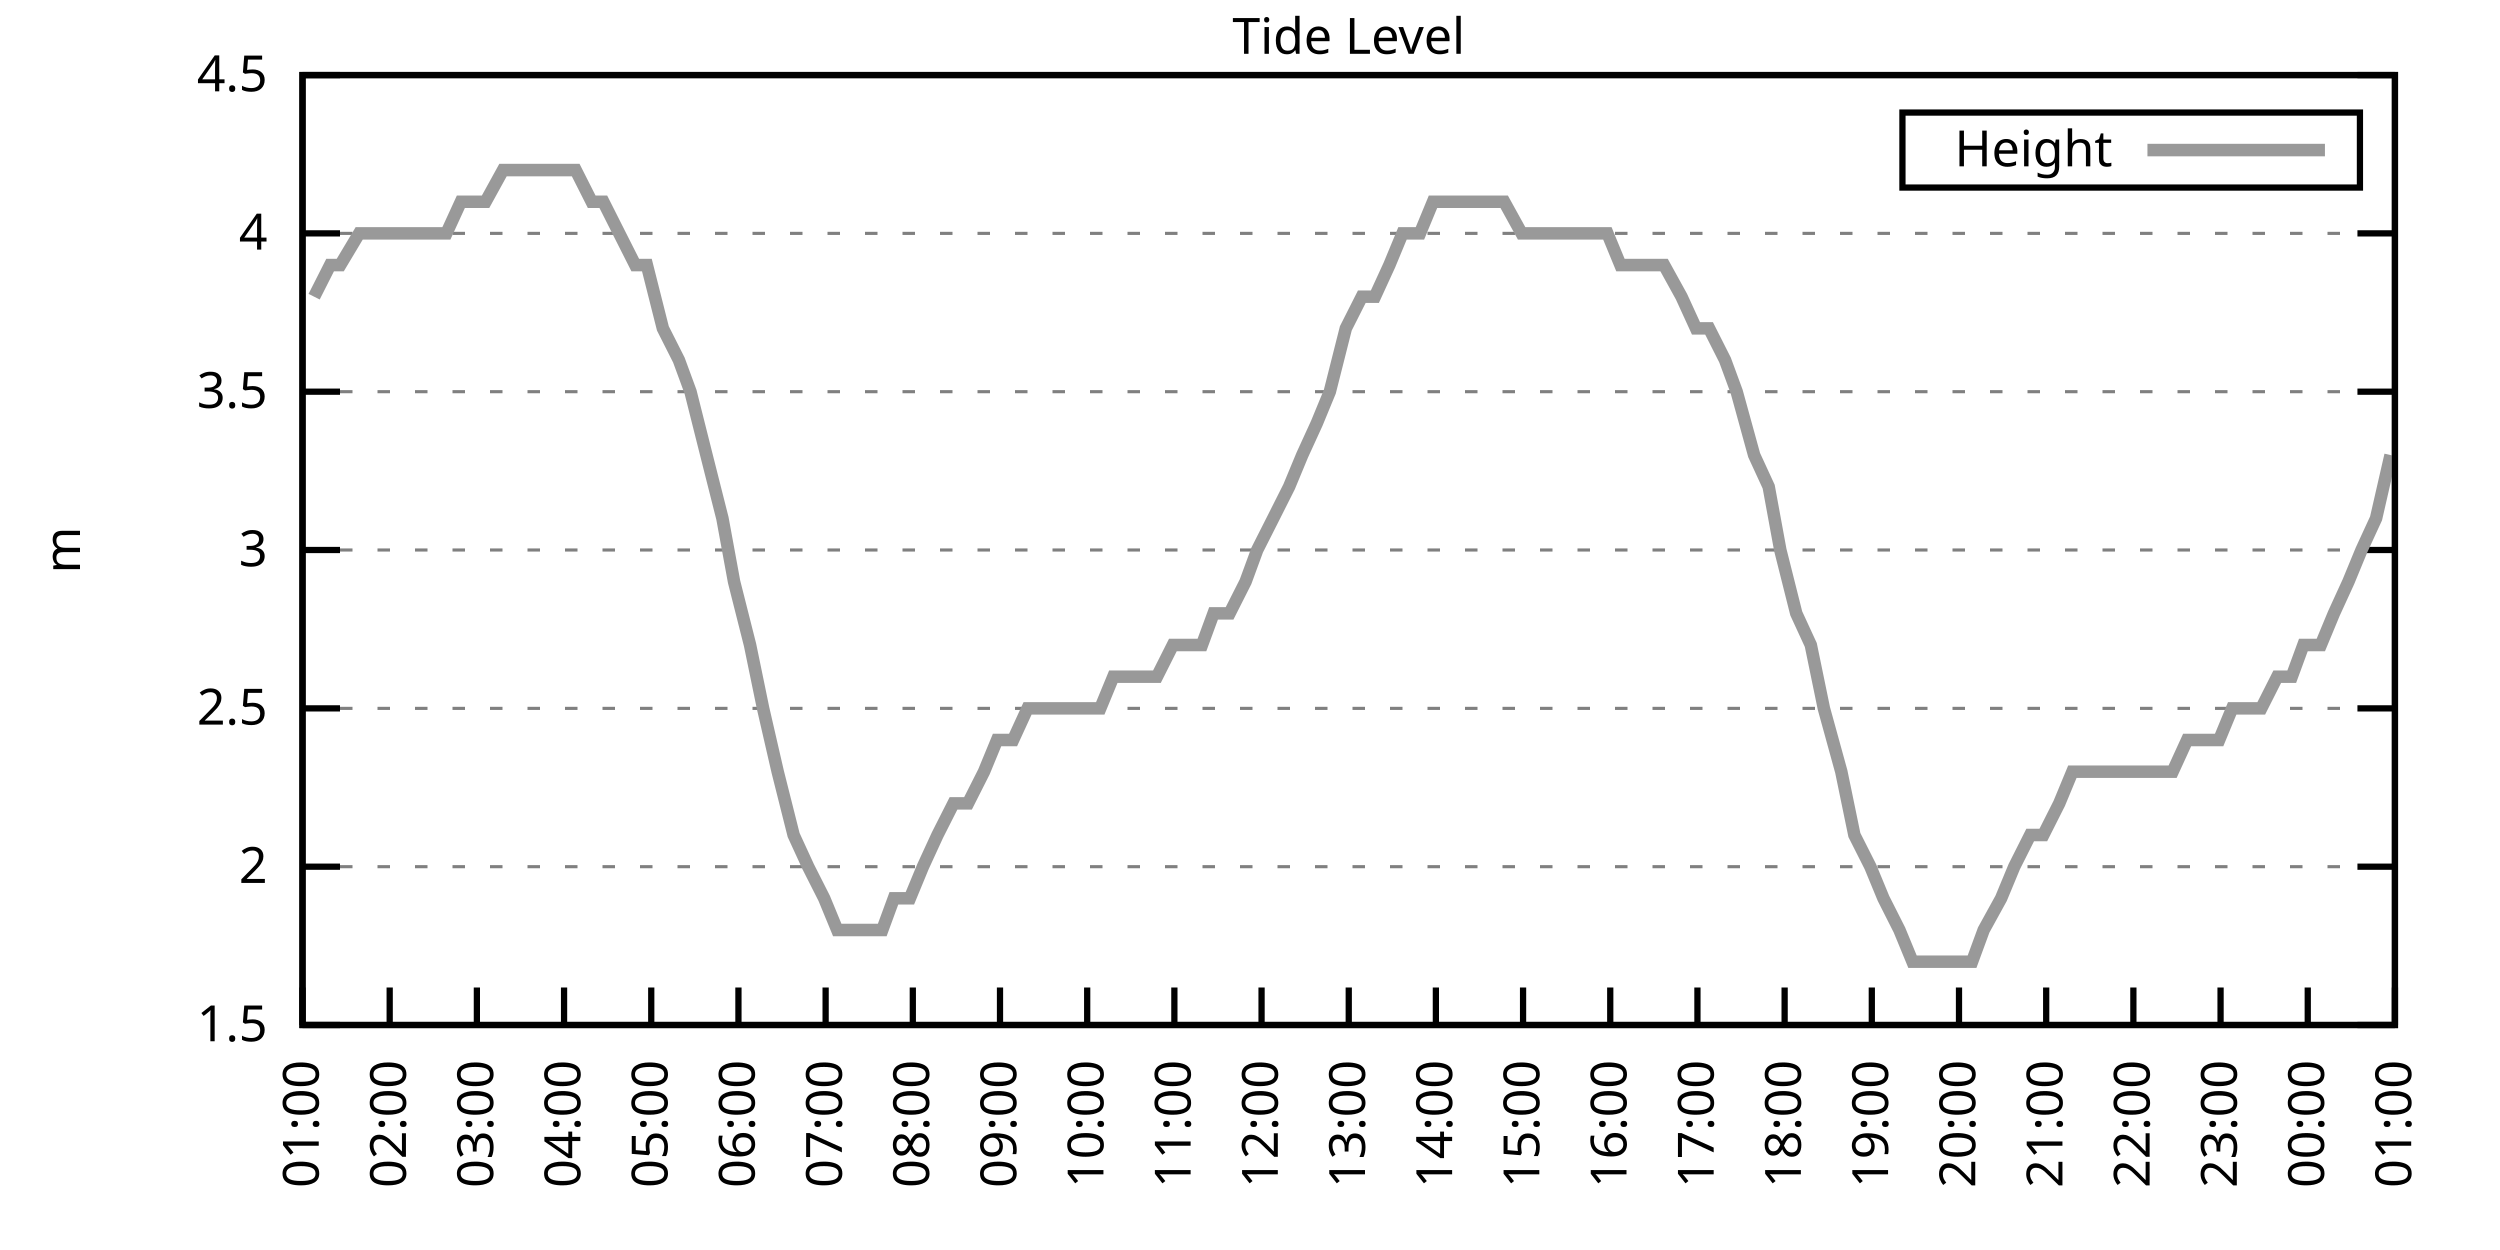
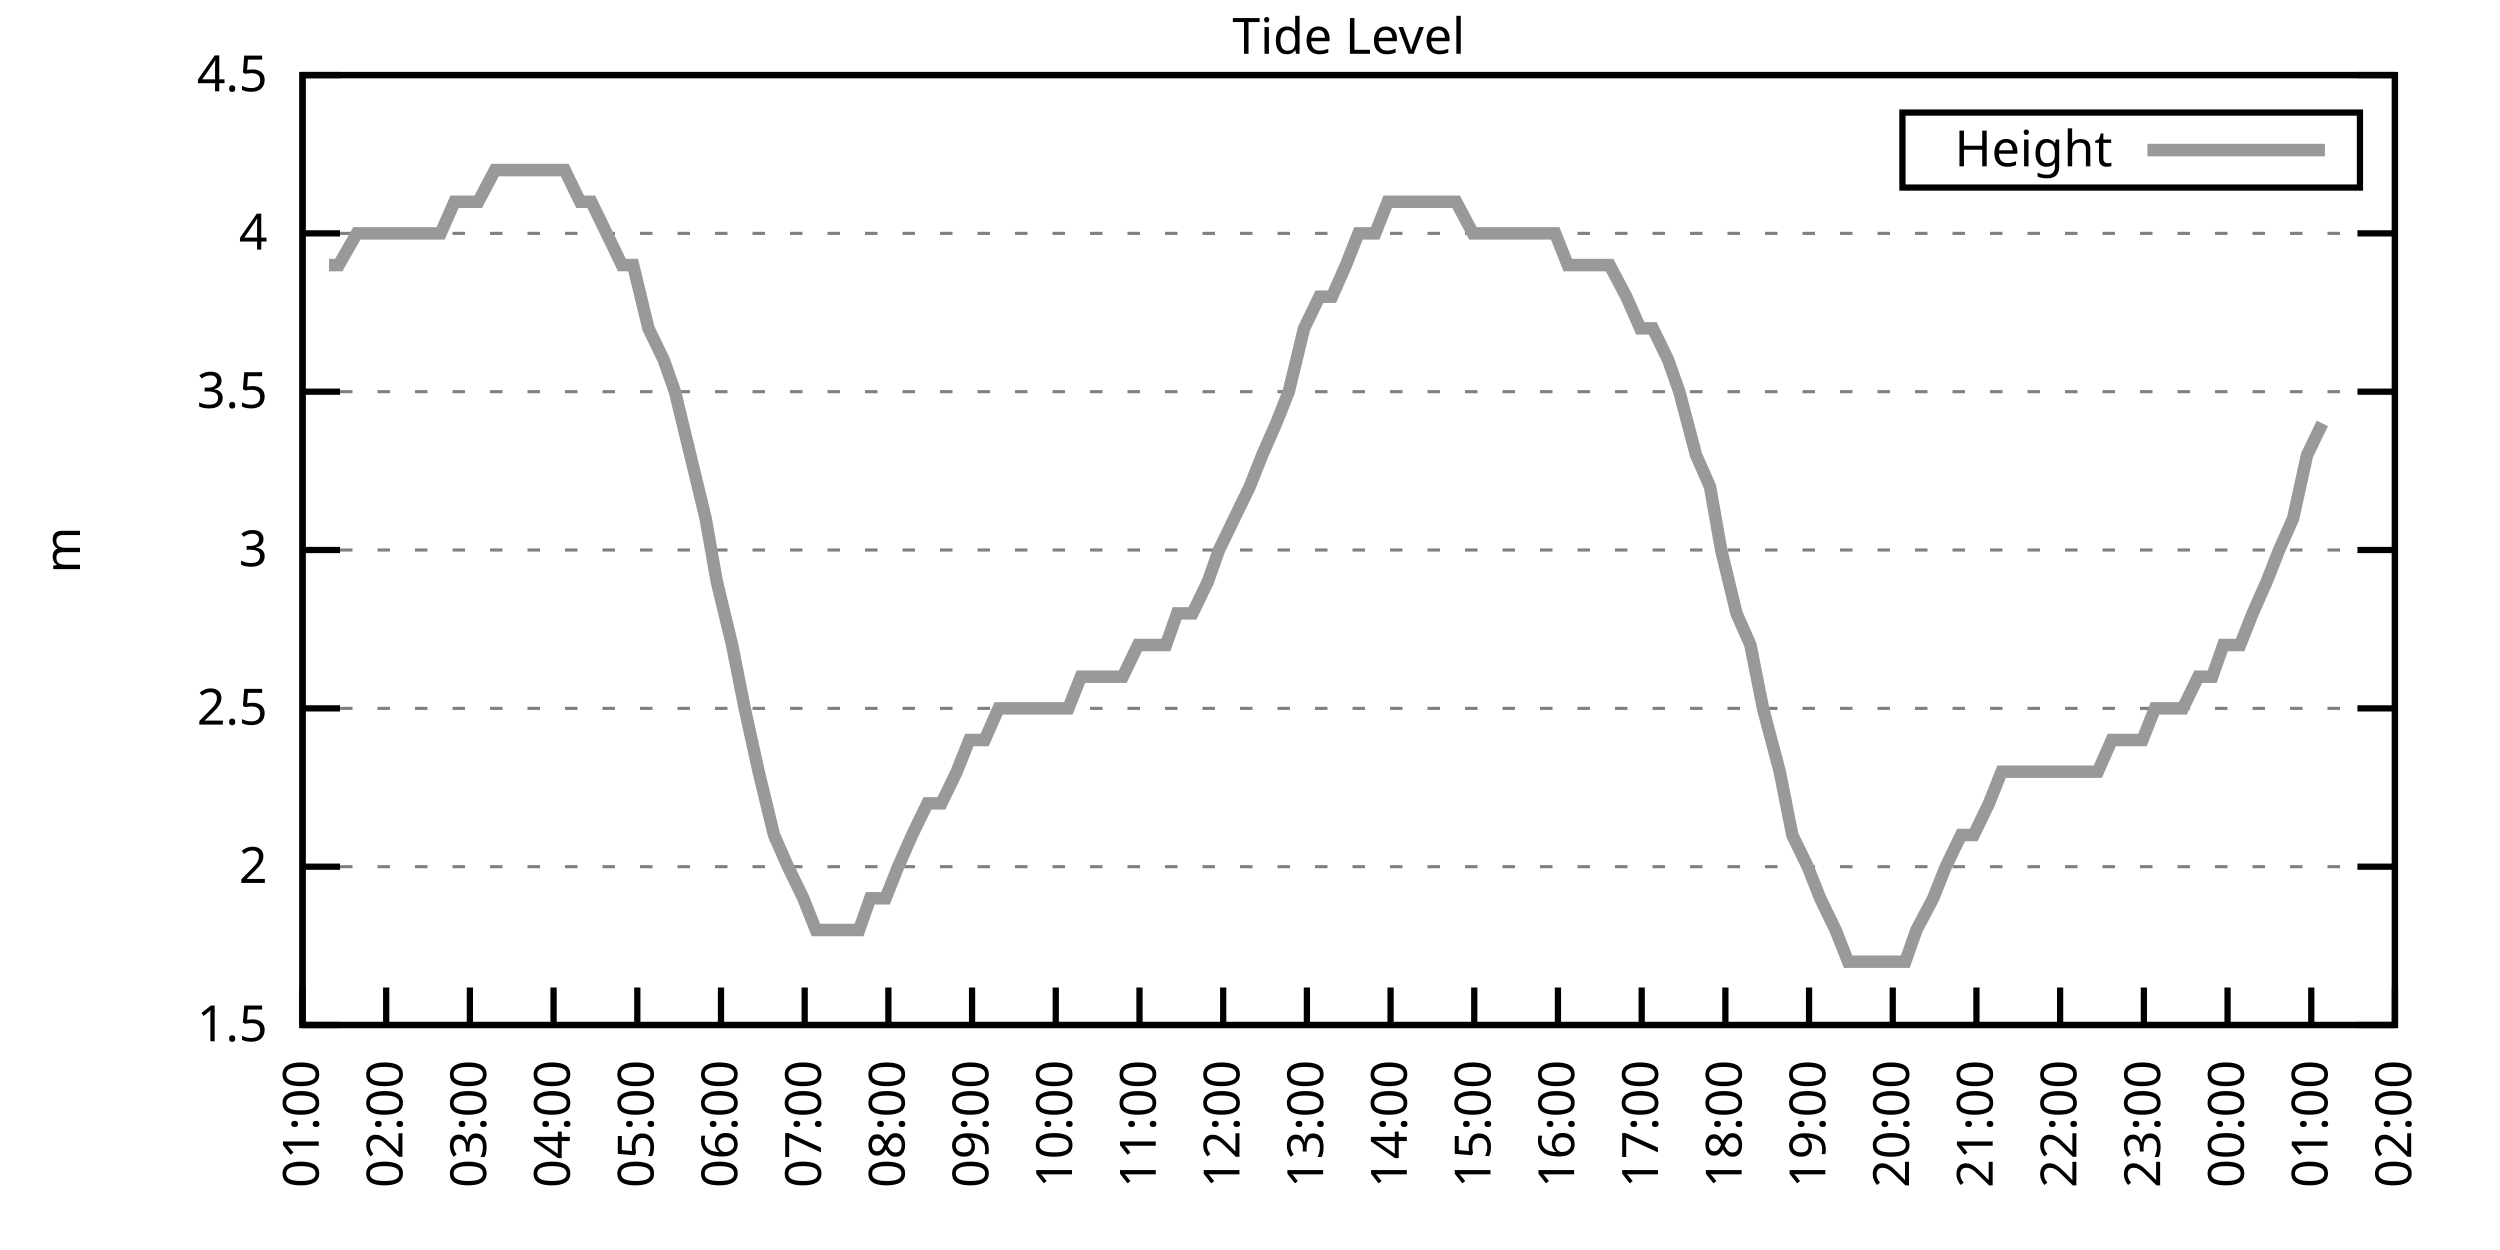
<svg xmlns="http://www.w3.org/2000/svg" xmlns:xlink="http://www.w3.org/1999/xlink" width="400" height="200" viewBox="0 0 400 200">
  <g id="gnuplot_canvas">
    <rect x="0" y="0" width="400" height="200" fill="none" />
    <defs>
      <circle id="gpDot" r="0.5" stroke-width="0.5" stroke="currentColor" />
      <path id="gpPt0" stroke-width="0.333" stroke="currentColor" d="M-1,0 h2 M0,-1 v2" />
      <path id="gpPt1" stroke-width="0.333" stroke="currentColor" d="M-1,-1 L1,1 M1,-1 L-1,1" />
      <path id="gpPt2" stroke-width="0.333" stroke="currentColor" d="M-1,0 L1,0 M0,-1 L0,1 M-1,-1 L1,1 M-1,1 L1,-1" />
      <rect id="gpPt3" stroke-width="0.333" stroke="currentColor" x="-1" y="-1" width="2" height="2" />
      <rect id="gpPt4" stroke-width="0.333" stroke="currentColor" fill="currentColor" x="-1" y="-1" width="2" height="2" />
      <circle id="gpPt5" stroke-width="0.333" stroke="currentColor" cx="0" cy="0" r="1" />
      <use xlink:href="#gpPt5" id="gpPt6" fill="currentColor" stroke="none" />
      <path id="gpPt7" stroke-width="0.333" stroke="currentColor" d="M0,-1.33 L-1.33,0.67 L1.33,0.67 z" />
      <use xlink:href="#gpPt7" id="gpPt8" fill="currentColor" stroke="none" />
      <use xlink:href="#gpPt7" id="gpPt9" stroke="currentColor" transform="rotate(180)" />
      <use xlink:href="#gpPt9" id="gpPt10" fill="currentColor" stroke="none" />
      <use xlink:href="#gpPt3" id="gpPt11" stroke="currentColor" transform="rotate(45)" />
      <use xlink:href="#gpPt11" id="gpPt12" fill="currentColor" stroke="none" />
      <path id="gpPt13" stroke-width="0.333" stroke="currentColor" d="M0,1.330 L1.265,0.411 L0.782,-1.067 L-0.782,-1.076 L-1.265,0.411 z" />
      <use xlink:href="#gpPt13" id="gpPt14" fill="currentColor" stroke="none" />
      <filter id="textbox" filterUnits="objectBoundingBox" x="0" y="0" height="1" width="1">
        <feFlood flood-color="white" flood-opacity="1" result="bgnd" />
        <feComposite in="SourceGraphic" in2="bgnd" operator="atop" />
      </filter>
      <filter id="greybox" filterUnits="objectBoundingBox" x="0" y="0" height="1" width="1">
        <feFlood flood-color="lightgrey" flood-opacity="1" result="grey" />
        <feComposite in="SourceGraphic" in2="grey" operator="atop" />
      </filter>
    </defs>
    <g fill="none" color="white" stroke="currentColor" stroke-width="1.00" stroke-linecap="butt" stroke-linejoin="miter">
</g>
    <g fill="none" color="black" stroke="currentColor" stroke-width="1.00" stroke-linecap="butt" stroke-linejoin="miter">
      <g stroke="none" shape-rendering="crispEdges">
        <polygon fill="rgb(255, 255, 255)" points="48.40,164.00 383.18,164.00 383.18,12.02 48.40,12.02 " />
      </g>
    </g>
    <g fill="none" color="black" stroke="currentColor" stroke-width="1.00" stroke-linecap="butt" stroke-linejoin="miter">
</g>
    <g fill="none" color="black" stroke="black" stroke-width="0.50" stroke-linecap="butt" stroke-linejoin="miter">
</g>
    <g fill="none" color="gray" stroke="currentColor" stroke-width="0.50" stroke-linecap="butt" stroke-linejoin="miter">
      <path stroke="gray" stroke-dasharray="2,4" class="gridline" d="M48.40,164.00 L383.19,164.00  " />
    </g>
    <g fill="none" color="gray" stroke="gray" stroke-width="1.00" stroke-linecap="butt" stroke-linejoin="miter">
</g>
    <g fill="none" color="black" stroke="currentColor" stroke-width="1.00" stroke-linecap="butt" stroke-linejoin="miter">
      <path stroke="black" d="M48.40,164.00 L54.40,164.00 M383.19,164.00 L377.19,164.00  " />
      <g transform="translate(42.80,166.60)" stroke="none" fill="black" font-family="Sans" font-size="8.00" text-anchor="end">
        <text>
          <tspan font-family="Sans"> 1.5</tspan>
        </text>
      </g>
    </g>
    <g fill="none" color="black" stroke="currentColor" stroke-width="1.00" stroke-linecap="butt" stroke-linejoin="miter">
</g>
    <g fill="none" color="black" stroke="black" stroke-width="0.50" stroke-linecap="butt" stroke-linejoin="miter">
</g>
    <g fill="none" color="gray" stroke="currentColor" stroke-width="0.50" stroke-linecap="butt" stroke-linejoin="miter">
      <path stroke="gray" stroke-dasharray="2,4" class="gridline" d="M48.40,138.67 L383.19,138.67  " />
    </g>
    <g fill="none" color="gray" stroke="gray" stroke-width="1.00" stroke-linecap="butt" stroke-linejoin="miter">
</g>
    <g fill="none" color="black" stroke="currentColor" stroke-width="1.00" stroke-linecap="butt" stroke-linejoin="miter">
      <path stroke="black" d="M48.40,138.67 L54.40,138.67 M383.19,138.67 L377.19,138.67  " />
      <g transform="translate(42.80,141.27)" stroke="none" fill="black" font-family="Sans" font-size="8.00" text-anchor="end">
        <text>
          <tspan font-family="Sans"> 2</tspan>
        </text>
      </g>
    </g>
    <g fill="none" color="black" stroke="currentColor" stroke-width="1.00" stroke-linecap="butt" stroke-linejoin="miter">
</g>
    <g fill="none" color="black" stroke="black" stroke-width="0.50" stroke-linecap="butt" stroke-linejoin="miter">
</g>
    <g fill="none" color="gray" stroke="currentColor" stroke-width="0.50" stroke-linecap="butt" stroke-linejoin="miter">
      <path stroke="gray" stroke-dasharray="2,4" class="gridline" d="M48.40,113.34 L383.19,113.34  " />
    </g>
    <g fill="none" color="gray" stroke="gray" stroke-width="1.00" stroke-linecap="butt" stroke-linejoin="miter">
</g>
    <g fill="none" color="black" stroke="currentColor" stroke-width="1.00" stroke-linecap="butt" stroke-linejoin="miter">
      <path stroke="black" d="M48.40,113.34 L54.40,113.34 M383.19,113.34 L377.19,113.34  " />
      <g transform="translate(42.80,115.94)" stroke="none" fill="black" font-family="Sans" font-size="8.00" text-anchor="end">
        <text>
          <tspan font-family="Sans"> 2.5</tspan>
        </text>
      </g>
    </g>
    <g fill="none" color="black" stroke="currentColor" stroke-width="1.00" stroke-linecap="butt" stroke-linejoin="miter">
</g>
    <g fill="none" color="black" stroke="black" stroke-width="0.50" stroke-linecap="butt" stroke-linejoin="miter">
</g>
    <g fill="none" color="gray" stroke="currentColor" stroke-width="0.50" stroke-linecap="butt" stroke-linejoin="miter">
      <path stroke="gray" stroke-dasharray="2,4" class="gridline" d="M48.40,88.00 L383.19,88.00  " />
    </g>
    <g fill="none" color="gray" stroke="gray" stroke-width="1.00" stroke-linecap="butt" stroke-linejoin="miter">
</g>
    <g fill="none" color="black" stroke="currentColor" stroke-width="1.00" stroke-linecap="butt" stroke-linejoin="miter">
      <path stroke="black" d="M48.40,88.00 L54.40,88.00 M383.19,88.00 L377.19,88.00  " />
      <g transform="translate(42.80,90.60)" stroke="none" fill="black" font-family="Sans" font-size="8.00" text-anchor="end">
        <text>
          <tspan font-family="Sans"> 3</tspan>
        </text>
      </g>
    </g>
    <g fill="none" color="black" stroke="currentColor" stroke-width="1.00" stroke-linecap="butt" stroke-linejoin="miter">
</g>
    <g fill="none" color="black" stroke="black" stroke-width="0.50" stroke-linecap="butt" stroke-linejoin="miter">
</g>
    <g fill="none" color="gray" stroke="currentColor" stroke-width="0.50" stroke-linecap="butt" stroke-linejoin="miter">
      <path stroke="gray" stroke-dasharray="2,4" class="gridline" d="M48.40,62.67 L383.19,62.67  " />
    </g>
    <g fill="none" color="gray" stroke="gray" stroke-width="1.00" stroke-linecap="butt" stroke-linejoin="miter">
</g>
    <g fill="none" color="black" stroke="currentColor" stroke-width="1.00" stroke-linecap="butt" stroke-linejoin="miter">
      <path stroke="black" d="M48.40,62.67 L54.40,62.67 M383.19,62.67 L377.19,62.67  " />
      <g transform="translate(42.80,65.27)" stroke="none" fill="black" font-family="Sans" font-size="8.00" text-anchor="end">
        <text>
          <tspan font-family="Sans"> 3.5</tspan>
        </text>
      </g>
    </g>
    <g fill="none" color="black" stroke="currentColor" stroke-width="1.00" stroke-linecap="butt" stroke-linejoin="miter">
</g>
    <g fill="none" color="black" stroke="black" stroke-width="0.50" stroke-linecap="butt" stroke-linejoin="miter">
</g>
    <g fill="none" color="gray" stroke="currentColor" stroke-width="0.50" stroke-linecap="butt" stroke-linejoin="miter">
      <path stroke="gray" stroke-dasharray="2,4" class="gridline" d="M48.40,37.34 L383.19,37.34  " />
    </g>
    <g fill="none" color="gray" stroke="gray" stroke-width="1.00" stroke-linecap="butt" stroke-linejoin="miter">
</g>
    <g fill="none" color="black" stroke="currentColor" stroke-width="1.00" stroke-linecap="butt" stroke-linejoin="miter">
      <path stroke="black" d="M48.40,37.34 L54.40,37.34 M383.19,37.34 L377.19,37.34  " />
      <g transform="translate(42.80,39.94)" stroke="none" fill="black" font-family="Sans" font-size="8.00" text-anchor="end">
        <text>
          <tspan font-family="Sans"> 4</tspan>
        </text>
      </g>
    </g>
    <g fill="none" color="black" stroke="currentColor" stroke-width="1.00" stroke-linecap="butt" stroke-linejoin="miter">
</g>
    <g fill="none" color="black" stroke="black" stroke-width="0.50" stroke-linecap="butt" stroke-linejoin="miter">
</g>
    <g fill="none" color="gray" stroke="currentColor" stroke-width="0.50" stroke-linecap="butt" stroke-linejoin="miter">
      <path stroke="gray" stroke-dasharray="2,4" class="gridline" d="M48.40,12.01 L383.19,12.01  " />
    </g>
    <g fill="none" color="gray" stroke="gray" stroke-width="1.00" stroke-linecap="butt" stroke-linejoin="miter">
</g>
    <g fill="none" color="black" stroke="currentColor" stroke-width="1.00" stroke-linecap="butt" stroke-linejoin="miter">
      <path stroke="black" d="M48.40,12.01 L54.40,12.01 M383.19,12.01 L377.19,12.01  " />
      <g transform="translate(42.80,14.61)" stroke="none" fill="black" font-family="Sans" font-size="8.00" text-anchor="end">
        <text>
          <tspan font-family="Sans"> 4.5</tspan>
        </text>
      </g>
    </g>
    <g fill="none" color="black" stroke="currentColor" stroke-width="1.00" stroke-linecap="butt" stroke-linejoin="miter">
      <path stroke="black" d="M48.40,164.00 L48.40,158.00  " />
      <g transform="translate(51.00,169.60) rotate(270.00)" stroke="none" fill="black" font-family="Sans" font-size="8.00" text-anchor="end">
        <text>
          <tspan font-family="Sans">01:00</tspan>
        </text>
      </g>
    </g>
    <g fill="none" color="black" stroke="currentColor" stroke-width="1.00" stroke-linecap="butt" stroke-linejoin="miter">
-       <path stroke="black" d="M62.35,164.00 L62.35,158.00  " />
-       <g transform="translate(64.95,169.60) rotate(270.00)" stroke="none" fill="black" font-family="Sans" font-size="8.00" text-anchor="end">
+       <path stroke="black" d="M61.79,164.00 L61.79,158.00  " />
+       <g transform="translate(64.39,169.60) rotate(270.00)" stroke="none" fill="black" font-family="Sans" font-size="8.00" text-anchor="end">
        <text>
          <tspan font-family="Sans">02:00</tspan>
        </text>
      </g>
    </g>
    <g fill="none" color="black" stroke="currentColor" stroke-width="1.00" stroke-linecap="butt" stroke-linejoin="miter">
-       <path stroke="black" d="M76.30,164.00 L76.30,158.00  " />
-       <g transform="translate(78.90,169.60) rotate(270.00)" stroke="none" fill="black" font-family="Sans" font-size="8.00" text-anchor="end">
+       <path stroke="black" d="M75.18,164.00 L75.18,158.00  " />
+       <g transform="translate(77.78,169.60) rotate(270.00)" stroke="none" fill="black" font-family="Sans" font-size="8.00" text-anchor="end">
        <text>
          <tspan font-family="Sans">03:00</tspan>
        </text>
      </g>
    </g>
    <g fill="none" color="black" stroke="currentColor" stroke-width="1.00" stroke-linecap="butt" stroke-linejoin="miter">
-       <path stroke="black" d="M90.25,164.00 L90.25,158.00  " />
-       <g transform="translate(92.85,169.60) rotate(270.00)" stroke="none" fill="black" font-family="Sans" font-size="8.00" text-anchor="end">
+       <path stroke="black" d="M88.57,164.00 L88.57,158.00  " />
+       <g transform="translate(91.17,169.60) rotate(270.00)" stroke="none" fill="black" font-family="Sans" font-size="8.00" text-anchor="end">
        <text>
          <tspan font-family="Sans">04:00</tspan>
        </text>
      </g>
    </g>
    <g fill="none" color="black" stroke="currentColor" stroke-width="1.00" stroke-linecap="butt" stroke-linejoin="miter">
-       <path stroke="black" d="M104.20,164.00 L104.20,158.00  " />
-       <g transform="translate(106.80,169.60) rotate(270.00)" stroke="none" fill="black" font-family="Sans" font-size="8.00" text-anchor="end">
+       <path stroke="black" d="M101.97,164.00 L101.97,158.00  " />
+       <g transform="translate(104.57,169.60) rotate(270.00)" stroke="none" fill="black" font-family="Sans" font-size="8.00" text-anchor="end">
        <text>
          <tspan font-family="Sans">05:00</tspan>
        </text>
      </g>
    </g>
    <g fill="none" color="black" stroke="currentColor" stroke-width="1.00" stroke-linecap="butt" stroke-linejoin="miter">
-       <path stroke="black" d="M118.15,164.00 L118.15,158.00  " />
-       <g transform="translate(120.75,169.60) rotate(270.00)" stroke="none" fill="black" font-family="Sans" font-size="8.00" text-anchor="end">
+       <path stroke="black" d="M115.36,164.00 L115.36,158.00  " />
+       <g transform="translate(117.96,169.60) rotate(270.00)" stroke="none" fill="black" font-family="Sans" font-size="8.00" text-anchor="end">
        <text>
          <tspan font-family="Sans">06:00</tspan>
        </text>
      </g>
    </g>
    <g fill="none" color="black" stroke="currentColor" stroke-width="1.00" stroke-linecap="butt" stroke-linejoin="miter">
-       <path stroke="black" d="M132.10,164.00 L132.10,158.00  " />
-       <g transform="translate(134.70,169.60) rotate(270.00)" stroke="none" fill="black" font-family="Sans" font-size="8.00" text-anchor="end">
+       <path stroke="black" d="M128.75,164.00 L128.75,158.00  " />
+       <g transform="translate(131.35,169.60) rotate(270.00)" stroke="none" fill="black" font-family="Sans" font-size="8.00" text-anchor="end">
        <text>
          <tspan font-family="Sans">07:00</tspan>
        </text>
      </g>
    </g>
    <g fill="none" color="black" stroke="currentColor" stroke-width="1.00" stroke-linecap="butt" stroke-linejoin="miter">
-       <path stroke="black" d="M146.05,164.00 L146.05,158.00  " />
-       <g transform="translate(148.65,169.60) rotate(270.00)" stroke="none" fill="black" font-family="Sans" font-size="8.00" text-anchor="end">
+       <path stroke="black" d="M142.14,164.00 L142.14,158.00  " />
+       <g transform="translate(144.74,169.60) rotate(270.00)" stroke="none" fill="black" font-family="Sans" font-size="8.00" text-anchor="end">
        <text>
          <tspan font-family="Sans">08:00</tspan>
        </text>
      </g>
    </g>
    <g fill="none" color="black" stroke="currentColor" stroke-width="1.00" stroke-linecap="butt" stroke-linejoin="miter">
-       <path stroke="black" d="M160.00,164.00 L160.00,158.00  " />
-       <g transform="translate(162.60,169.60) rotate(270.00)" stroke="none" fill="black" font-family="Sans" font-size="8.00" text-anchor="end">
+       <path stroke="black" d="M155.53,164.00 L155.53,158.00  " />
+       <g transform="translate(158.13,169.60) rotate(270.00)" stroke="none" fill="black" font-family="Sans" font-size="8.00" text-anchor="end">
        <text>
          <tspan font-family="Sans">09:00</tspan>
        </text>
      </g>
    </g>
    <g fill="none" color="black" stroke="currentColor" stroke-width="1.00" stroke-linecap="butt" stroke-linejoin="miter">
-       <path stroke="black" d="M173.95,164.00 L173.95,158.00  " />
-       <g transform="translate(176.55,169.60) rotate(270.00)" stroke="none" fill="black" font-family="Sans" font-size="8.00" text-anchor="end">
+       <path stroke="black" d="M168.92,164.00 L168.92,158.00  " />
+       <g transform="translate(171.52,169.60) rotate(270.00)" stroke="none" fill="black" font-family="Sans" font-size="8.00" text-anchor="end">
        <text>
          <tspan font-family="Sans">10:00</tspan>
        </text>
      </g>
    </g>
    <g fill="none" color="black" stroke="currentColor" stroke-width="1.00" stroke-linecap="butt" stroke-linejoin="miter">
-       <path stroke="black" d="M187.90,164.00 L187.90,158.00  " />
-       <g transform="translate(190.50,169.60) rotate(270.00)" stroke="none" fill="black" font-family="Sans" font-size="8.00" text-anchor="end">
+       <path stroke="black" d="M182.32,164.00 L182.32,158.00  " />
+       <g transform="translate(184.92,169.60) rotate(270.00)" stroke="none" fill="black" font-family="Sans" font-size="8.00" text-anchor="end">
        <text>
          <tspan font-family="Sans">11:00</tspan>
        </text>
      </g>
    </g>
    <g fill="none" color="black" stroke="currentColor" stroke-width="1.00" stroke-linecap="butt" stroke-linejoin="miter">
-       <path stroke="black" d="M201.85,164.00 L201.85,158.00  " />
-       <g transform="translate(204.45,169.60) rotate(270.00)" stroke="none" fill="black" font-family="Sans" font-size="8.00" text-anchor="end">
+       <path stroke="black" d="M195.71,164.00 L195.71,158.00  " />
+       <g transform="translate(198.31,169.60) rotate(270.00)" stroke="none" fill="black" font-family="Sans" font-size="8.00" text-anchor="end">
        <text>
          <tspan font-family="Sans">12:00</tspan>
        </text>
      </g>
    </g>
    <g fill="none" color="black" stroke="currentColor" stroke-width="1.00" stroke-linecap="butt" stroke-linejoin="miter">
-       <path stroke="black" d="M215.80,164.00 L215.80,158.00  " />
-       <g transform="translate(218.40,169.60) rotate(270.00)" stroke="none" fill="black" font-family="Sans" font-size="8.00" text-anchor="end">
+       <path stroke="black" d="M209.10,164.00 L209.10,158.00  " />
+       <g transform="translate(211.70,169.60) rotate(270.00)" stroke="none" fill="black" font-family="Sans" font-size="8.00" text-anchor="end">
        <text>
          <tspan font-family="Sans">13:00</tspan>
        </text>
      </g>
    </g>
    <g fill="none" color="black" stroke="currentColor" stroke-width="1.00" stroke-linecap="butt" stroke-linejoin="miter">
-       <path stroke="black" d="M229.74,164.00 L229.74,158.00  " />
-       <g transform="translate(232.34,169.60) rotate(270.00)" stroke="none" fill="black" font-family="Sans" font-size="8.00" text-anchor="end">
+       <path stroke="black" d="M222.49,164.00 L222.49,158.00  " />
+       <g transform="translate(225.09,169.60) rotate(270.00)" stroke="none" fill="black" font-family="Sans" font-size="8.00" text-anchor="end">
        <text>
          <tspan font-family="Sans">14:00</tspan>
        </text>
      </g>
    </g>
    <g fill="none" color="black" stroke="currentColor" stroke-width="1.00" stroke-linecap="butt" stroke-linejoin="miter">
-       <path stroke="black" d="M243.69,164.00 L243.69,158.00  " />
-       <g transform="translate(246.29,169.60) rotate(270.00)" stroke="none" fill="black" font-family="Sans" font-size="8.00" text-anchor="end">
+       <path stroke="black" d="M235.88,164.00 L235.88,158.00  " />
+       <g transform="translate(238.48,169.60) rotate(270.00)" stroke="none" fill="black" font-family="Sans" font-size="8.00" text-anchor="end">
        <text>
          <tspan font-family="Sans">15:00</tspan>
        </text>
      </g>
    </g>
    <g fill="none" color="black" stroke="currentColor" stroke-width="1.00" stroke-linecap="butt" stroke-linejoin="miter">
-       <path stroke="black" d="M257.64,164.00 L257.64,158.00  " />
-       <g transform="translate(260.24,169.60) rotate(270.00)" stroke="none" fill="black" font-family="Sans" font-size="8.00" text-anchor="end">
+       <path stroke="black" d="M249.27,164.00 L249.27,158.00  " />
+       <g transform="translate(251.87,169.60) rotate(270.00)" stroke="none" fill="black" font-family="Sans" font-size="8.00" text-anchor="end">
        <text>
          <tspan font-family="Sans">16:00</tspan>
        </text>
      </g>
    </g>
    <g fill="none" color="black" stroke="currentColor" stroke-width="1.00" stroke-linecap="butt" stroke-linejoin="miter">
-       <path stroke="black" d="M271.59,164.00 L271.59,158.00  " />
-       <g transform="translate(274.19,169.60) rotate(270.00)" stroke="none" fill="black" font-family="Sans" font-size="8.00" text-anchor="end">
+       <path stroke="black" d="M262.67,164.00 L262.67,158.00  " />
+       <g transform="translate(265.27,169.60) rotate(270.00)" stroke="none" fill="black" font-family="Sans" font-size="8.00" text-anchor="end">
        <text>
          <tspan font-family="Sans">17:00</tspan>
        </text>
      </g>
    </g>
    <g fill="none" color="black" stroke="currentColor" stroke-width="1.00" stroke-linecap="butt" stroke-linejoin="miter">
-       <path stroke="black" d="M285.54,164.00 L285.54,158.00  " />
-       <g transform="translate(288.14,169.60) rotate(270.00)" stroke="none" fill="black" font-family="Sans" font-size="8.00" text-anchor="end">
+       <path stroke="black" d="M276.06,164.00 L276.06,158.00  " />
+       <g transform="translate(278.66,169.60) rotate(270.00)" stroke="none" fill="black" font-family="Sans" font-size="8.00" text-anchor="end">
        <text>
          <tspan font-family="Sans">18:00</tspan>
        </text>
      </g>
    </g>
    <g fill="none" color="black" stroke="currentColor" stroke-width="1.00" stroke-linecap="butt" stroke-linejoin="miter">
-       <path stroke="black" d="M299.49,164.00 L299.49,158.00  " />
-       <g transform="translate(302.09,169.60) rotate(270.00)" stroke="none" fill="black" font-family="Sans" font-size="8.00" text-anchor="end">
+       <path stroke="black" d="M289.45,164.00 L289.45,158.00  " />
+       <g transform="translate(292.05,169.60) rotate(270.00)" stroke="none" fill="black" font-family="Sans" font-size="8.00" text-anchor="end">
        <text>
          <tspan font-family="Sans">19:00</tspan>
        </text>
      </g>
    </g>
    <g fill="none" color="black" stroke="currentColor" stroke-width="1.00" stroke-linecap="butt" stroke-linejoin="miter">
-       <path stroke="black" d="M313.44,164.00 L313.44,158.00  " />
-       <g transform="translate(316.04,169.60) rotate(270.00)" stroke="none" fill="black" font-family="Sans" font-size="8.00" text-anchor="end">
+       <path stroke="black" d="M302.84,164.00 L302.84,158.00  " />
+       <g transform="translate(305.44,169.60) rotate(270.00)" stroke="none" fill="black" font-family="Sans" font-size="8.00" text-anchor="end">
        <text>
          <tspan font-family="Sans">20:00</tspan>
        </text>
      </g>
    </g>
    <g fill="none" color="black" stroke="currentColor" stroke-width="1.00" stroke-linecap="butt" stroke-linejoin="miter">
-       <path stroke="black" d="M327.39,164.00 L327.39,158.00  " />
-       <g transform="translate(329.99,169.60) rotate(270.00)" stroke="none" fill="black" font-family="Sans" font-size="8.00" text-anchor="end">
+       <path stroke="black" d="M316.23,164.00 L316.23,158.00  " />
+       <g transform="translate(318.83,169.60) rotate(270.00)" stroke="none" fill="black" font-family="Sans" font-size="8.00" text-anchor="end">
        <text>
          <tspan font-family="Sans">21:00</tspan>
        </text>
      </g>
    </g>
    <g fill="none" color="black" stroke="currentColor" stroke-width="1.00" stroke-linecap="butt" stroke-linejoin="miter">
-       <path stroke="black" d="M341.34,164.00 L341.34,158.00  " />
-       <g transform="translate(343.94,169.60) rotate(270.00)" stroke="none" fill="black" font-family="Sans" font-size="8.00" text-anchor="end">
+       <path stroke="black" d="M329.62,164.00 L329.62,158.00  " />
+       <g transform="translate(332.22,169.60) rotate(270.00)" stroke="none" fill="black" font-family="Sans" font-size="8.00" text-anchor="end">
        <text>
          <tspan font-family="Sans">22:00</tspan>
        </text>
      </g>
    </g>
    <g fill="none" color="black" stroke="currentColor" stroke-width="1.00" stroke-linecap="butt" stroke-linejoin="miter">
-       <path stroke="black" d="M355.29,164.00 L355.29,158.00  " />
-       <g transform="translate(357.89,169.60) rotate(270.00)" stroke="none" fill="black" font-family="Sans" font-size="8.00" text-anchor="end">
+       <path stroke="black" d="M343.02,164.00 L343.02,158.00  " />
+       <g transform="translate(345.62,169.60) rotate(270.00)" stroke="none" fill="black" font-family="Sans" font-size="8.00" text-anchor="end">
        <text>
          <tspan font-family="Sans">23:00</tspan>
        </text>
      </g>
    </g>
    <g fill="none" color="black" stroke="currentColor" stroke-width="1.00" stroke-linecap="butt" stroke-linejoin="miter">
-       <path stroke="black" d="M369.24,164.00 L369.24,158.00  " />
-       <g transform="translate(371.84,169.60) rotate(270.00)" stroke="none" fill="black" font-family="Sans" font-size="8.00" text-anchor="end">
+       <path stroke="black" d="M356.41,164.00 L356.41,158.00  " />
+       <g transform="translate(359.01,169.60) rotate(270.00)" stroke="none" fill="black" font-family="Sans" font-size="8.00" text-anchor="end">
        <text>
          <tspan font-family="Sans">00:00</tspan>
+         </text>
+       </g>
+     </g>
+     <g fill="none" color="black" stroke="currentColor" stroke-width="1.00" stroke-linecap="butt" stroke-linejoin="miter">
+       <path stroke="black" d="M369.80,164.00 L369.80,158.00  " />
+       <g transform="translate(372.40,169.60) rotate(270.00)" stroke="none" fill="black" font-family="Sans" font-size="8.00" text-anchor="end">
+         <text>
+           <tspan font-family="Sans">01:00</tspan>
        </text>
      </g>
    </g>
    <g fill="none" color="black" stroke="currentColor" stroke-width="1.00" stroke-linecap="butt" stroke-linejoin="miter">
      <path stroke="black" d="M383.19,164.00 L383.19,158.00  " />
      <g transform="translate(385.79,169.60) rotate(270.00)" stroke="none" fill="black" font-family="Sans" font-size="8.00" text-anchor="end">
        <text>
-           <tspan font-family="Sans">01:00</tspan>
+           <tspan font-family="Sans">02:00</tspan>
        </text>
      </g>
    </g>
    <g fill="none" color="black" stroke="currentColor" stroke-width="1.00" stroke-linecap="butt" stroke-linejoin="miter">
</g>
    <g fill="none" color="black" stroke="currentColor" stroke-width="1.00" stroke-linecap="butt" stroke-linejoin="miter">
      <path stroke="black" d="M48.40,12.01 L48.40,164.00 L383.19,164.00 L383.19,12.01 L48.40,12.01 Z  " />
    </g>
    <g fill="none" color="black" stroke="currentColor" stroke-width="1.00" stroke-linecap="butt" stroke-linejoin="miter">
</g>
    <g fill="none" color="black" stroke="currentColor" stroke-width="1.00" stroke-linecap="butt" stroke-linejoin="miter">
      <path stroke="black" d="M304.39,30.01 L304.39,18.01 L377.59,18.01 L377.59,30.01 L304.39,30.01 Z  " />
    </g>
    <g id="Tide_level_plot_1">
      <g fill="none" color="white" stroke="black" stroke-width="2.00" stroke-linecap="butt" stroke-linejoin="miter">
</g>
      <g fill="none" color="black" stroke="currentColor" stroke-width="2.00" stroke-linecap="butt" stroke-linejoin="miter">
        <g transform="translate(337.99,26.61)" stroke="none" fill="black" font-family="Sans" font-size="8.00" text-anchor="end">
          <text>
            <tspan font-family="Sans">Height</tspan>
          </text>
        </g>
      </g>
      <g fill="none" color="black" stroke="currentColor" stroke-width="2.00" stroke-linecap="butt" stroke-linejoin="miter">
-         <path stroke="rgb(153, 153, 153)" d="M343.59,24.01 L371.99,24.01 M50.26,47.47 L52.82,42.41 L54.44,42.41 L57.47,37.34 L59.79,37.34 L62.12,37.34   L64.44,37.34 L66.30,37.34 L68.63,37.34 L71.42,37.34 L73.74,32.28 L76.07,32.28 L77.69,32.28 L80.48,27.21   L83.04,27.21 L85.37,27.21 L87.69,27.21 L89.55,27.21 L92.11,27.21 L94.67,32.28 L96.53,32.28 L99.08,37.34   L101.64,42.41 L103.50,42.41 L106.06,52.54 L108.62,57.61 L110.48,62.67 L113.03,72.81 L115.59,82.94 L117.45,93.07   L120.01,103.20 L122.10,113.34 L124.43,123.47 L126.98,133.60 L129.31,138.67 L131.87,143.73 L133.96,148.80 L136.51,148.80   L138.84,148.80 L141.16,148.80 L143.02,143.73 L145.58,143.73 L147.67,138.67 L150.00,133.60 L152.56,128.54 L154.88,128.54   L157.44,123.47 L159.53,118.40 L162.09,118.40 L164.41,113.34 L166.74,113.34 L169.06,113.34 L171.16,113.34 L173.48,113.34   L176.04,113.34 L178.13,108.27 L180.69,108.27 L183.01,108.27 L185.11,108.27 L187.66,103.20 L189.52,103.20 L192.31,103.20   L194.17,98.14 L196.73,98.14 L199.29,93.07 L201.15,88.00 L203.71,82.94 L206.26,77.87 L208.36,72.81 L210.68,67.74   L212.77,62.67 L215.33,52.54 L217.89,47.47 L219.98,47.47 L222.30,42.41 L224.40,37.34 L227.19,37.34 L229.28,32.28   L231.60,32.28 L233.93,32.28 L236.02,32.28 L238.81,32.28 L240.67,32.28 L243.46,37.34 L245.79,37.34 L247.88,37.34   L250.44,37.34 L252.76,37.34 L254.85,37.34 L257.18,37.34 L259.27,42.41 L261.83,42.41 L264.15,42.41 L266.25,42.41   L269.04,47.47 L271.36,52.54 L273.45,52.54 L276.01,57.61 L277.87,62.67 L280.66,72.81 L282.99,77.87 L284.85,88.00   L287.40,98.14 L289.73,103.20 L291.82,113.34 L294.61,123.47 L296.70,133.60 L299.26,138.67 L301.35,143.73 L303.91,148.80   L306.00,153.87 L308.56,153.87 L310.65,153.87 L312.98,153.87 L315.53,153.87 L317.39,148.80 L320.18,143.73 L322.28,138.67   L324.83,133.60 L326.93,133.60 L329.48,128.54 L331.58,123.47 L334.13,123.47 L336.46,123.47 L338.55,123.47 L341.11,123.47   L343.43,123.47 L345.53,123.47 L347.62,123.47 L349.94,118.40 L352.50,118.40 L355.06,118.40 L357.15,113.34 L359.71,113.34   L361.80,113.34 L364.36,108.27 L366.68,108.27 L368.54,103.20 L371.33,103.20 L373.43,98.14 L375.75,93.07 L377.84,88.00   L380.17,82.94 L382.49,72.81  " />
+         <path stroke="rgb(153, 153, 153)" d="M343.59,24.01 L371.99,24.01 M52.64,42.41 L54.20,42.41 L57.10,37.34 L59.34,37.34 L61.57,37.34 L63.80,37.34   L65.59,37.34 L67.82,37.34 L70.50,37.34 L72.73,32.28 L74.96,32.28 L76.52,32.28 L79.20,27.21 L81.66,27.21   L83.89,27.21 L86.12,27.21 L87.91,27.21 L90.36,27.21 L92.82,32.28 L94.60,32.28 L97.06,37.34 L99.51,42.41   L101.30,42.41 L103.75,52.54 L106.21,57.61 L107.99,62.67 L110.45,72.81 L112.90,82.94 L114.69,93.07 L117.14,103.20   L119.15,113.34 L121.38,123.47 L123.84,133.60 L126.07,138.67 L128.53,143.73 L130.54,148.80 L132.99,148.80 L135.22,148.80   L137.45,148.80 L139.24,143.73 L141.69,143.73 L143.70,138.67 L145.94,133.60 L148.39,128.54 L150.62,128.54 L153.08,123.47   L155.09,118.40 L157.54,118.40 L159.77,113.34 L162.01,113.34 L164.24,113.34 L166.25,113.34 L168.48,113.34 L170.93,113.34   L172.94,108.27 L175.40,108.27 L177.63,108.27 L179.64,108.27 L182.09,103.20 L183.88,103.20 L186.56,103.20 L188.34,98.14   L190.80,98.14 L193.25,93.07 L195.04,88.00 L197.49,82.94 L199.95,77.87 L201.96,72.81 L204.19,67.74 L206.20,62.67   L208.65,52.54 L211.11,47.47 L213.12,47.47 L215.35,42.41 L217.36,37.34 L220.04,37.34 L222.04,32.28 L224.28,32.28   L226.51,32.28 L228.52,32.28 L231.20,32.28 L232.98,32.28 L235.66,37.34 L237.89,37.34 L239.90,37.34 L242.36,37.34   L244.59,37.34 L246.60,37.34 L248.83,37.34 L250.84,42.41 L253.29,42.41 L255.52,42.41 L257.53,42.41 L260.21,47.47   L262.44,52.54 L264.45,52.54 L266.91,57.61 L268.69,62.67 L271.37,72.81 L273.60,77.87 L275.39,88.00 L277.84,98.14   L280.07,103.20 L282.08,113.34 L284.76,123.47 L286.77,133.60 L289.23,138.67 L291.23,143.73 L293.69,148.80 L295.70,153.87   L298.15,153.87 L300.16,153.87 L302.39,153.87 L304.85,153.87 L306.63,148.80 L309.31,143.73 L311.32,138.67 L313.78,133.60   L315.79,133.60 L318.24,128.54 L320.25,123.47 L322.70,123.47 L324.94,123.47 L326.95,123.47 L329.40,123.47 L331.63,123.47   L333.64,123.47 L335.65,123.47 L337.88,118.40 L340.34,118.40 L342.79,118.40 L344.80,113.34 L347.26,113.34 L349.26,113.34   L351.72,108.27 L353.95,108.27 L355.74,103.20 L358.42,103.20 L360.42,98.14 L362.66,93.07 L364.66,88.00 L366.90,82.94   L369.13,72.81 L371.58,67.74  " />
      </g>
    </g>
    <g fill="none" color="black" stroke="currentColor" stroke-width="2.00" stroke-linecap="butt" stroke-linejoin="miter">
</g>
    <g fill="none" color="black" stroke="black" stroke-width="1.00" stroke-linecap="butt" stroke-linejoin="miter">
</g>
    <g fill="none" color="black" stroke="currentColor" stroke-width="1.00" stroke-linecap="butt" stroke-linejoin="miter">
      <path stroke="black" d="M48.40,12.01 L48.40,164.00 L383.19,164.00 L383.19,12.01 L48.40,12.01 Z  " />
      <g transform="translate(12.80,88.01) rotate(270.00)" stroke="none" fill="black" font-family="Sans" font-size="8.00" text-anchor="middle">
        <text>
          <tspan font-family="Sans">m</tspan>
        </text>
      </g>
    </g>
    <g fill="none" color="black" stroke="currentColor" stroke-width="1.00" stroke-linecap="butt" stroke-linejoin="miter">
</g>
    <g fill="none" color="black" stroke="currentColor" stroke-width="1.00" stroke-linecap="butt" stroke-linejoin="miter">
      <g transform="translate(215.79,8.61)" stroke="none" fill="black" font-family="Sans" font-size="8.00" text-anchor="middle">
        <text>
          <tspan font-family="Sans">Tide Level</tspan>
        </text>
      </g>
    </g>
    <g fill="none" color="black" stroke="currentColor" stroke-width="1.00" stroke-linecap="butt" stroke-linejoin="miter">
</g>
  </g>
</svg>
